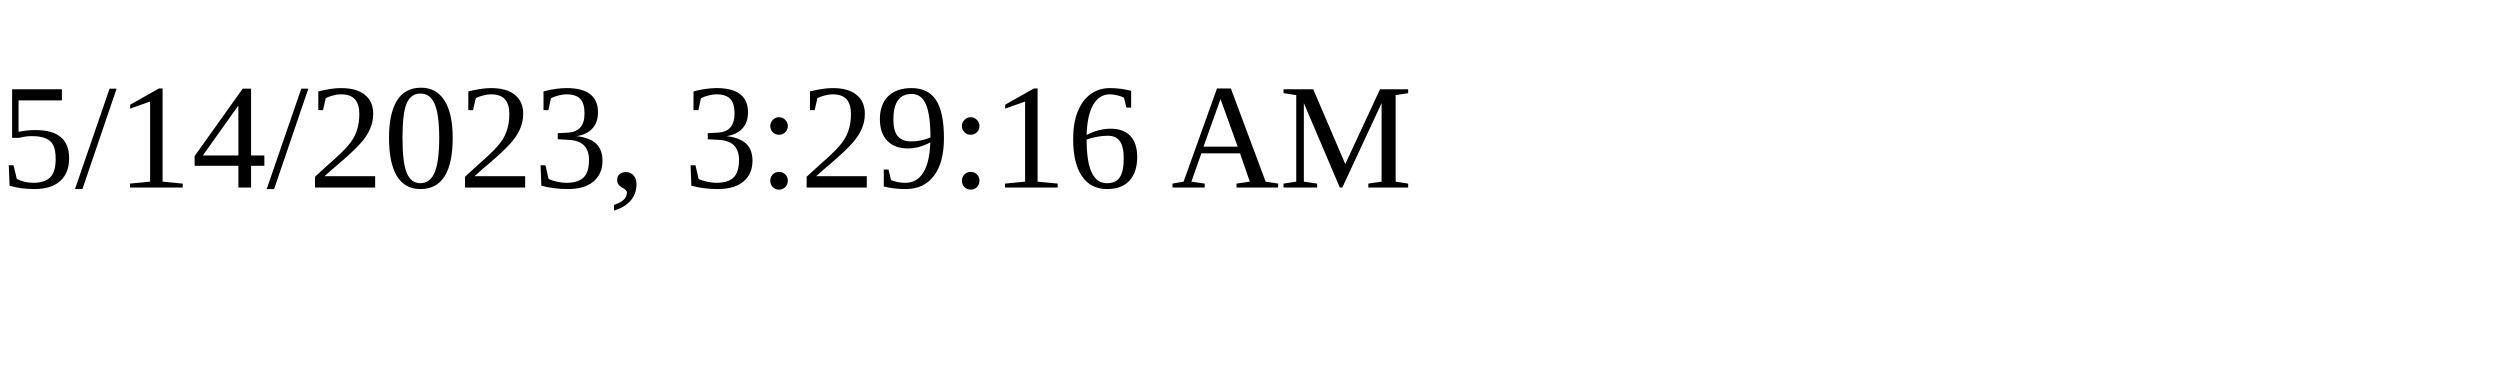
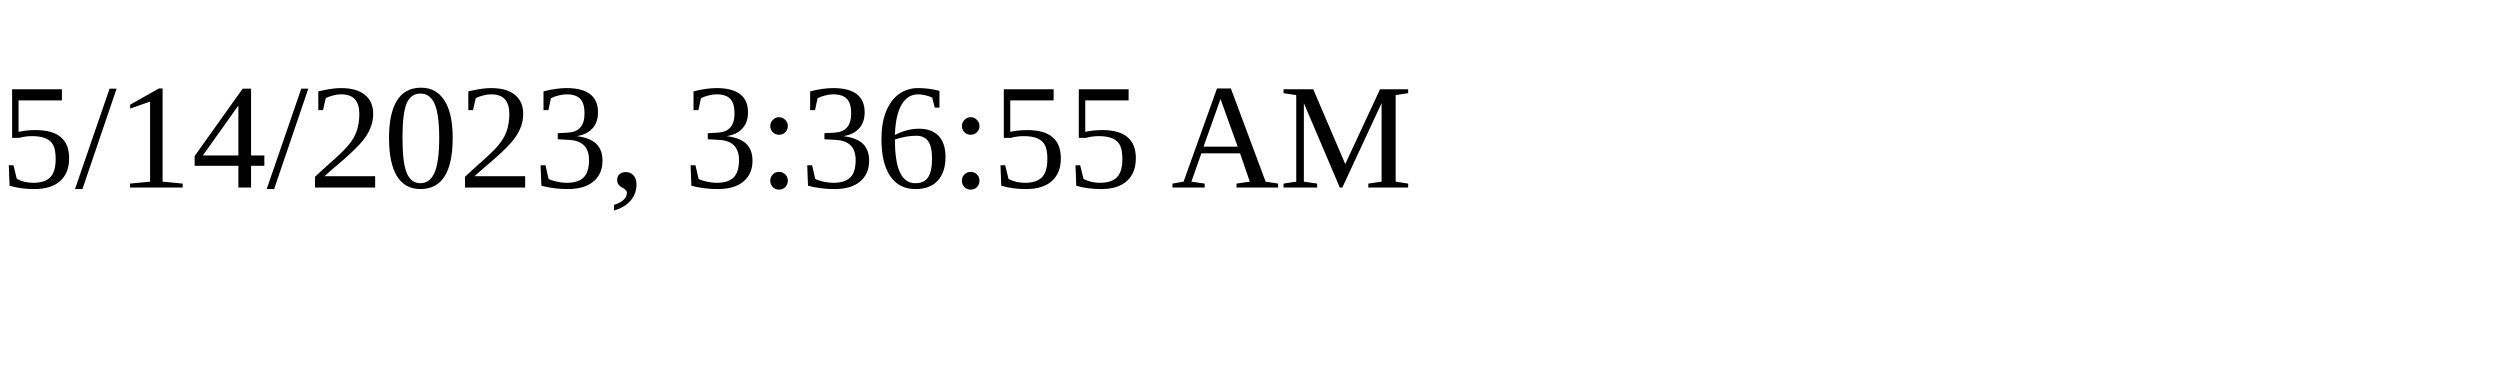
<svg xmlns="http://www.w3.org/2000/svg" height="30" width="200">
-   <text x="0" y="15">5/14/2023, 3:29:16 AM</text>
+   <text x="0" y="15">5/14/2023, 3:36:55 AM</text>
</svg>
